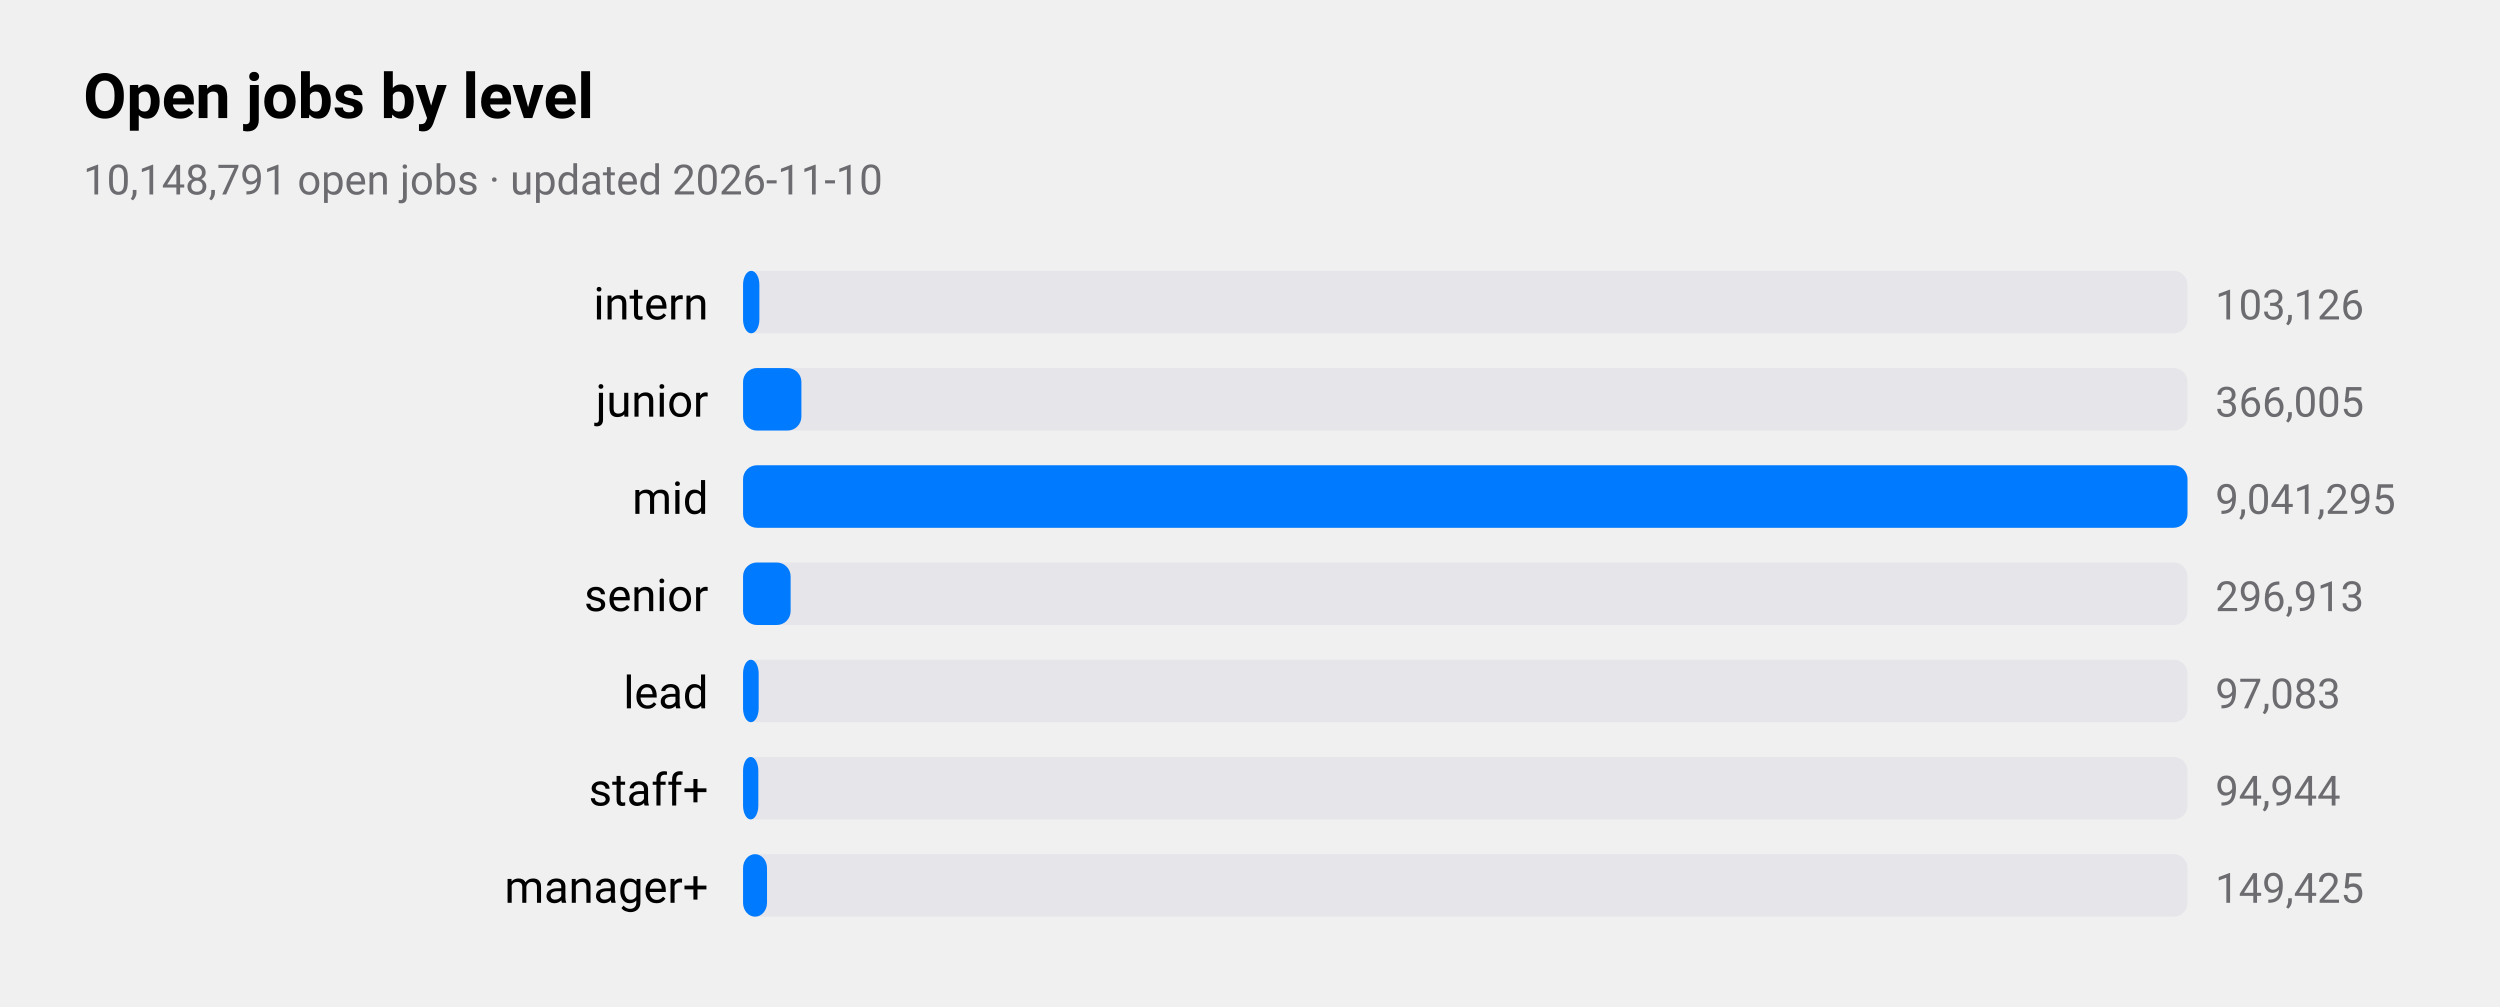
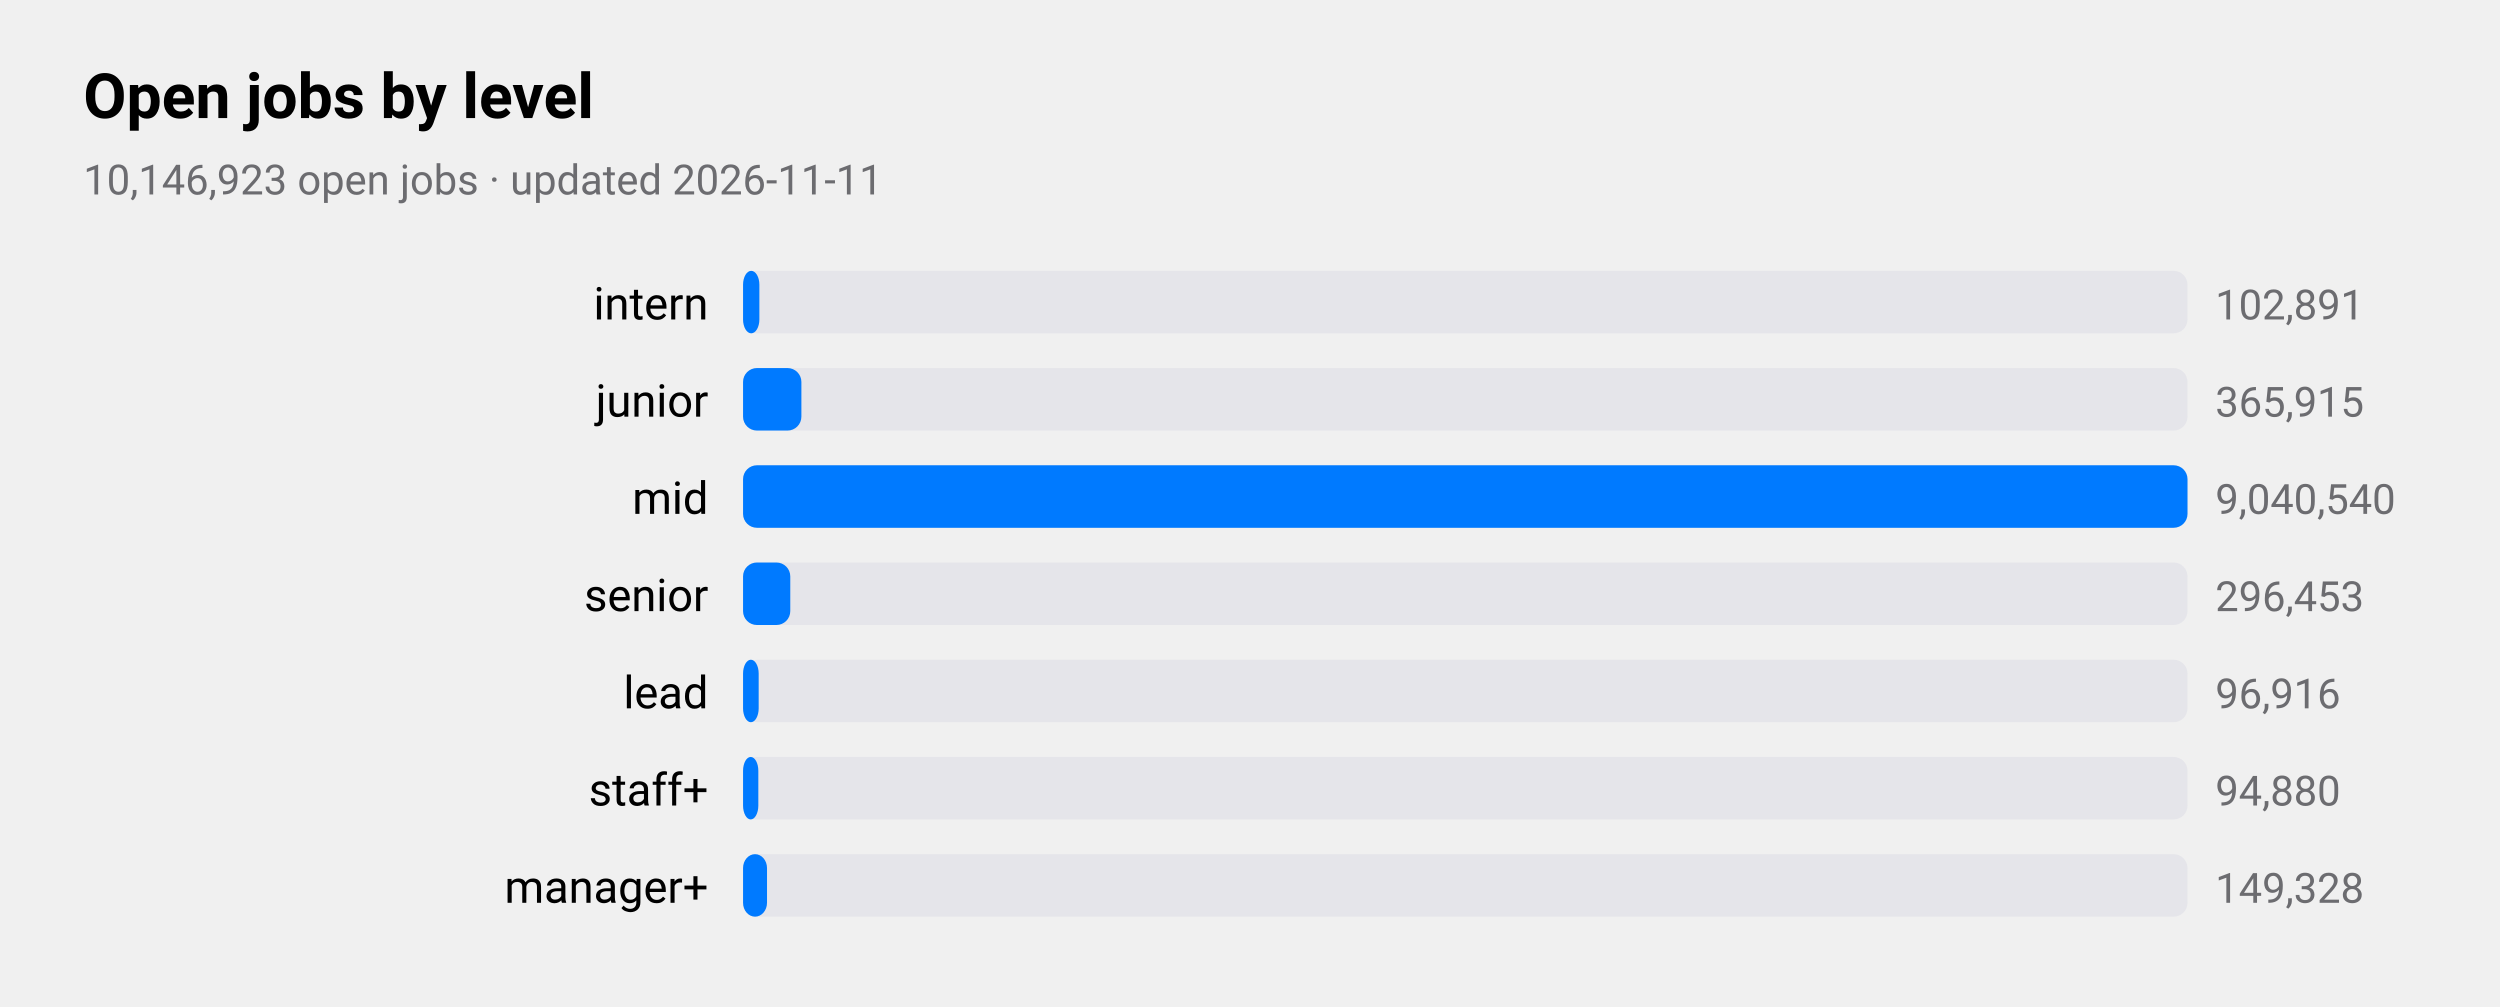
<svg xmlns="http://www.w3.org/2000/svg" viewBox="0 0 720 290" width="720" height="290" role="img" aria-label="Open jobs by level">
  <style>
text{font-family:-apple-system,BlinkMacSystemFont,"SF Pro Text","Helvetica Neue","Segoe UI",Roboto,sans-serif;fill:#000}
.sub,.val,.axis{fill:#6c6c70}.bar{fill:#007aff}.track{fill:#e5e5ea}.grid{stroke:#d1d1d6}
.l1{fill:none;stroke:#007aff;stroke-width:2.5}.d1{fill:#007aff}.l2{fill:none;stroke:#ff9500;stroke-width:2.5}.d2{fill:#ff9500}
.l3{fill:none;stroke:#34c759;stroke-width:2.5}.d3{fill:#34c759}.l4{fill:none;stroke:#af52de;stroke-width:2.5}.d4{fill:#af52de}
.l5{fill:none;stroke:#ff3b30;stroke-width:2.5}.d5{fill:#ff3b30}.l6{fill:none;stroke:#00b8d4;stroke-width:2.5}.d6{fill:#00b8d4}
@media(prefers-color-scheme:dark){text{fill:#fff}.sub,.val,.axis{fill:#98989d}.bar{fill:#0a84ff}.track{fill:#2c2c2e}.grid{stroke:#38383a}
.l1{stroke:#0a84ff}.d1{fill:#0a84ff}.l2{stroke:#ff9f0a}.d2{fill:#ff9f0a}
.l3{stroke:#30d158}.d3{fill:#30d158}.l4{stroke:#bf5af2}.d4{fill:#bf5af2}.l5{stroke:#ff453a}.d5{fill:#ff453a}.l6{stroke:#40cbe0}.d6{fill:#40cbe0}}
</style>
  <text x="24" y="34" font-size="18" font-weight="600">Open jobs by level</text>
-   <text class="sub" x="24" y="56" font-size="12">10,148,791 open jobs · updated 2026-11-10</text>
+   <text class="sub" x="24" y="56" font-size="12">10,146,923 open jobs · updated 2026-11-11</text>
  <text x="204" y="92" font-size="13" text-anchor="end">intern</text>
  <rect class="track" x="214" y="78" width="416" height="18" rx="4" />
  <rect class="bar" x="214" y="78" width="4.7" height="18" rx="4" />
-   <text class="val" x="638" y="92" font-size="12">103,126</text>
+   <text class="val" x="638" y="92" font-size="12">102,891</text>
  <text x="204" y="120" font-size="13" text-anchor="end">junior</text>
  <rect class="track" x="214" y="106" width="416" height="18" rx="4" />
  <rect class="bar" x="214" y="106" width="16.8" height="18" rx="4" />
-   <text class="val" x="638" y="120" font-size="12">366,005</text>
+   <text class="val" x="638" y="120" font-size="12">365,915</text>
  <text x="204" y="148" font-size="13" text-anchor="end">mid</text>
  <rect class="track" x="214" y="134" width="416" height="18" rx="4" />
  <rect class="bar" x="214" y="134" width="416.0" height="18" rx="4" />
-   <text class="val" x="638" y="148" font-size="12">9,041,295</text>
+   <text class="val" x="638" y="148" font-size="12">9,040,540</text>
  <text x="204" y="176" font-size="13" text-anchor="end">senior</text>
  <rect class="track" x="214" y="162" width="416" height="18" rx="4" />
-   <rect class="bar" x="214" y="162" width="13.7" height="18" rx="4" />
-   <text class="val" x="638" y="176" font-size="12">296,913</text>
+   <rect class="bar" x="214" y="162" width="13.6" height="18" rx="4" />
+   <text class="val" x="638" y="176" font-size="12">296,453</text>
  <text x="204" y="204" font-size="13" text-anchor="end">lead</text>
  <rect class="track" x="214" y="190" width="416" height="18" rx="4" />
  <rect class="bar" x="214" y="190" width="4.5" height="18" rx="4" />
-   <text class="val" x="638" y="204" font-size="12">97,083</text>
+   <text class="val" x="638" y="204" font-size="12">96,916</text>
  <text x="204" y="232" font-size="13" text-anchor="end">staff+</text>
  <rect class="track" x="214" y="218" width="416" height="18" rx="4" />
  <rect class="bar" x="214" y="218" width="4.4" height="18" rx="4" />
-   <text class="val" x="638" y="232" font-size="12">94,944</text>
+   <text class="val" x="638" y="232" font-size="12">94,880</text>
  <text x="204" y="260" font-size="13" text-anchor="end">manager+</text>
  <rect class="track" x="214" y="246" width="416" height="18" rx="4" />
  <rect class="bar" x="214" y="246" width="6.9" height="18" rx="4" />
-   <text class="val" x="638" y="260" font-size="12">149,425</text>
+   <text class="val" x="638" y="260" font-size="12">149,328</text>
</svg>
